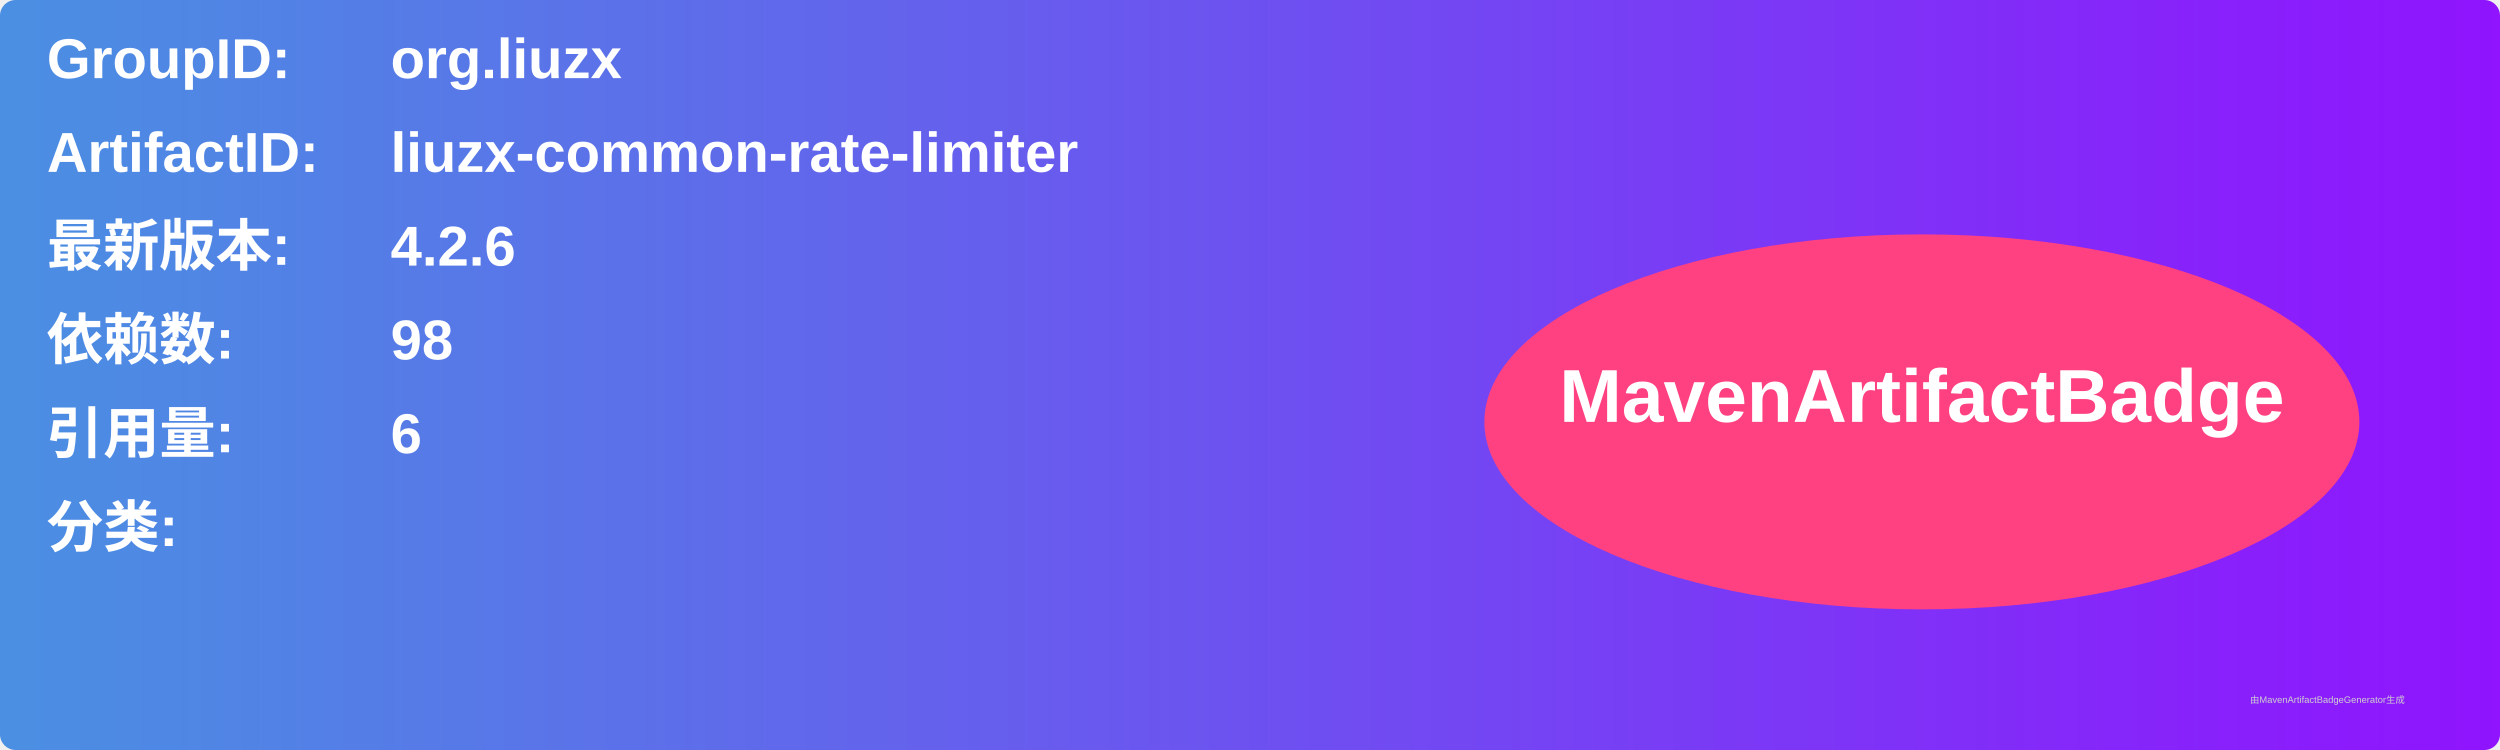
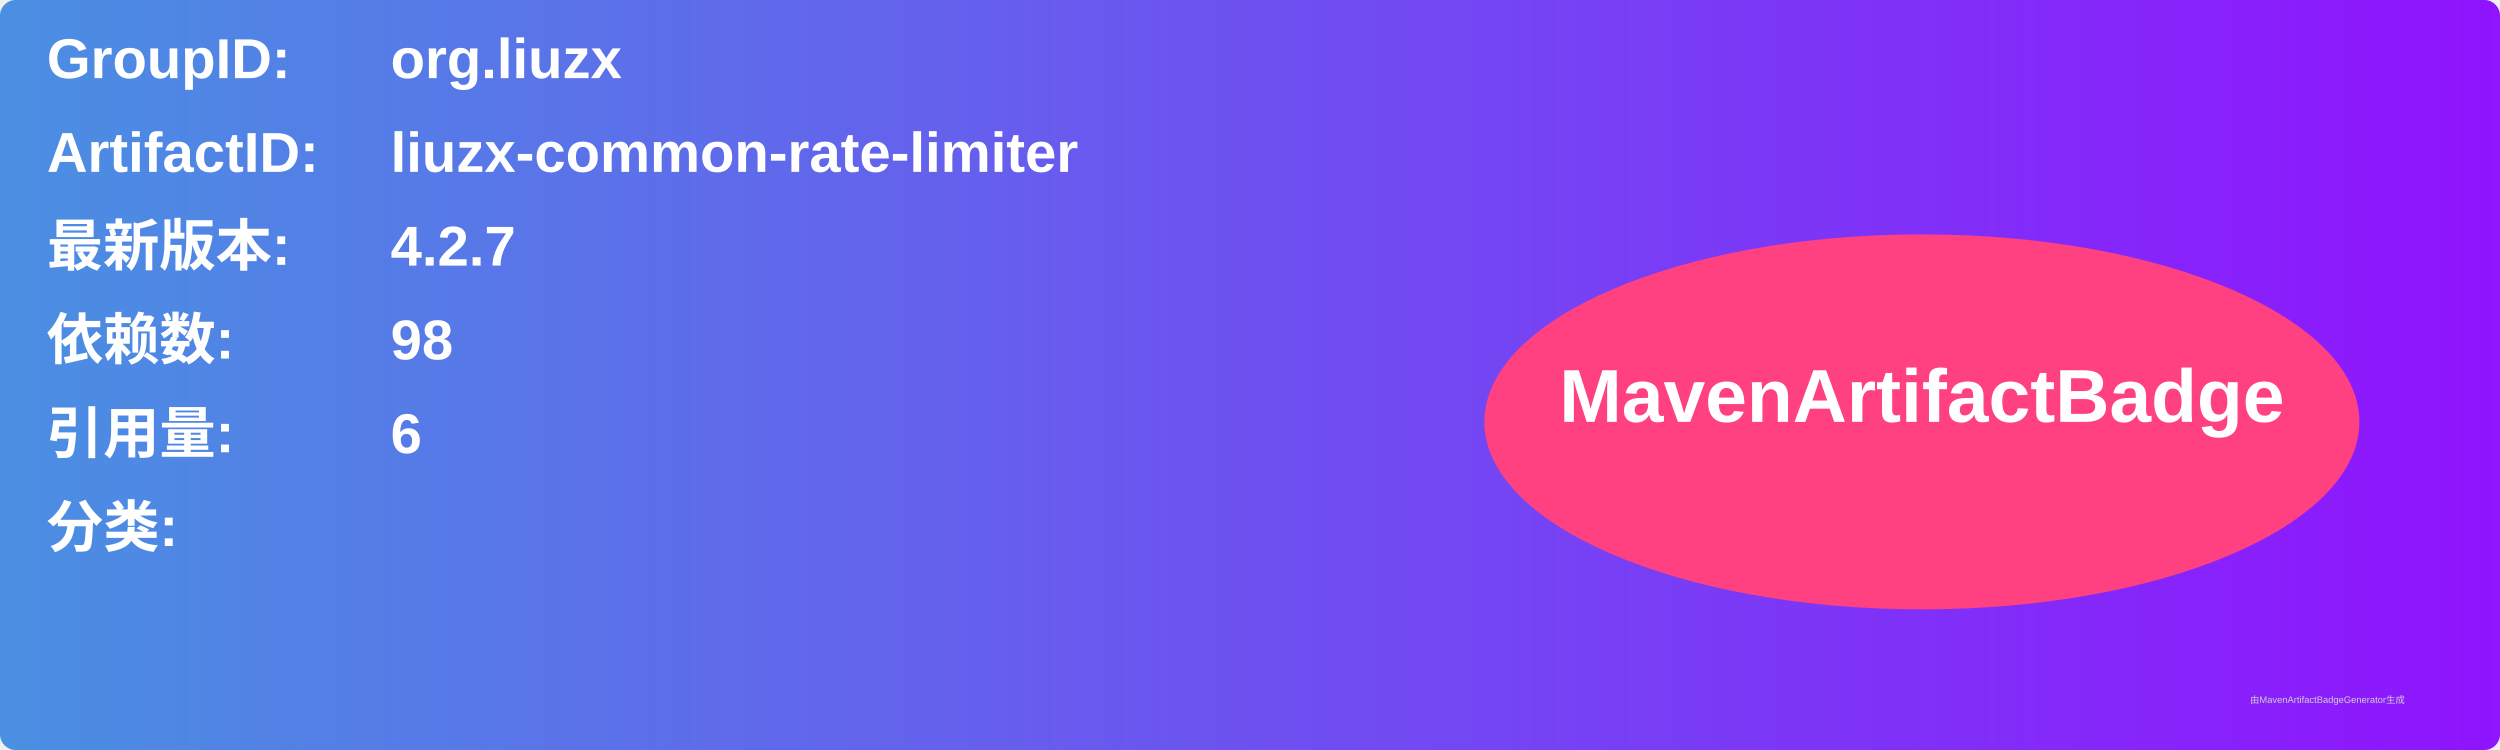
<svg xmlns="http://www.w3.org/2000/svg" width="800" height="240" viewBox="0 0 800 240">
  <linearGradient id="grad" x1="0%" y1="0%" x2="100%" y2="0%">
    <stop offset="0%" stop-color="#4a90e2" />
    <stop offset="100%" stop-color="#9013fe" />
  </linearGradient>
  <rect width="100%" height="100%" rx="5" ry="5" fill="url(#grad)" />
  <g transform="translate(15, 15)">
    <text x="0" y="10" font-family="Arial" font-size="18" fill="white" font-weight="bold" width="260">GroupID:</text>
    <text x="110" y="10" font-family="Arial" font-size="18" fill="white" font-weight="bold" width="460">org.liuzx</text>
    <text x="0" y="40" font-family="Arial" font-size="18" fill="white" font-weight="bold" width="260">ArtifactID:</text>
    <text x="110" y="40" font-family="Arial" font-size="18" fill="white" font-weight="bold" width="460">liuzx-common-rate-limiter</text>
    <text x="0" y="70" font-family="Arial" font-size="18" fill="white" font-weight="bold">最新版本:</text>
    <text x="110" y="70" font-family="Arial" font-size="18" fill="white" font-weight="bold">
-       <tspan font-weight="bold">4.2.6</tspan>
+       <tspan font-weight="bold">4.2.7</tspan>
    </text>
    <text x="0" y="100" font-family="Arial" font-size="18" fill="white" font-weight="bold">依赖数: </text>
    <text x="110" y="100" font-family="Arial" font-size="18" fill="white">
      <tspan font-weight="bold">98</tspan>
    </text>
    <text x="0" y="130" font-family="Arial" font-size="18" fill="white" font-weight="bold">引用量: </text>
    <text x="110" y="130" font-family="Arial" font-size="18" fill="white">
      <tspan font-weight="bold">6</tspan>
    </text>
    <text x="0" y="160" font-family="Arial" font-size="18" fill="white" font-weight="bold">分类:</text>
    <text x="10" y="190" font-family="Arial" font-size="10" fill="white">
      <tspan font-weight="bold" />
    </text>
    <ellipse cx="600" cy="120" rx="140" ry="60" fill="#ff4081" />
    <text x="600" y="120" text-anchor="middle" font-family="Arial" font-size="24" fill="white" font-weight="bold">MavenArtifactBadge</text>
  </g>
  <text x="720" y="225" font-family="Arial" font-size="3" fill="#d0d0d0">由MavenArtifactBadgeGenerator生成</text>
</svg>
